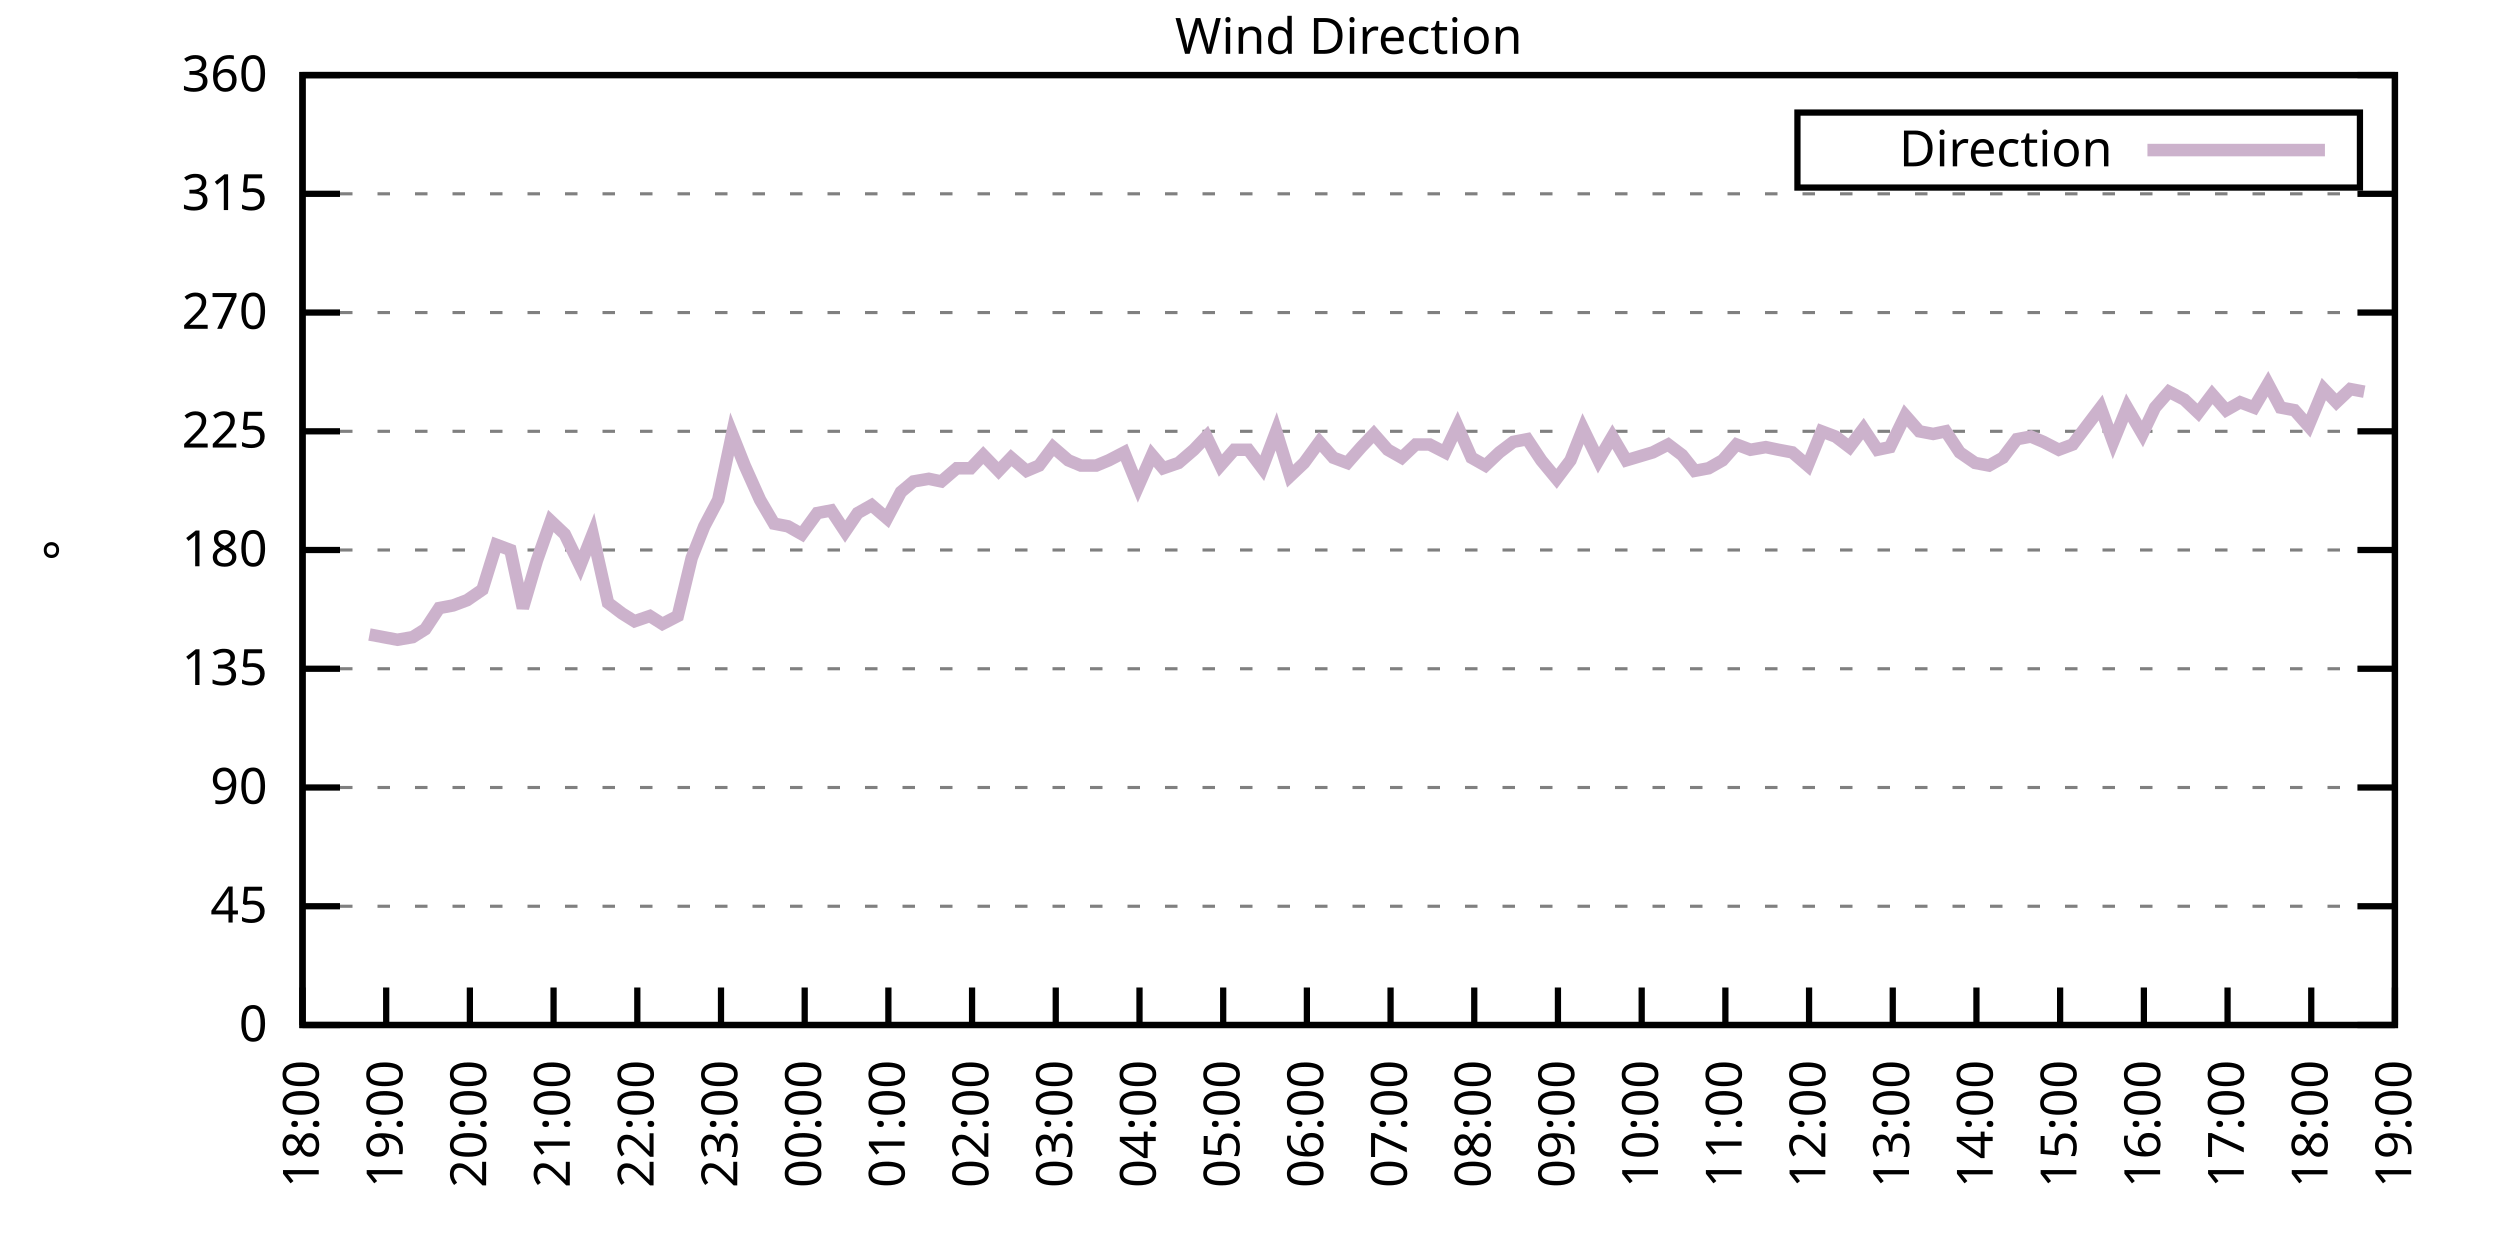
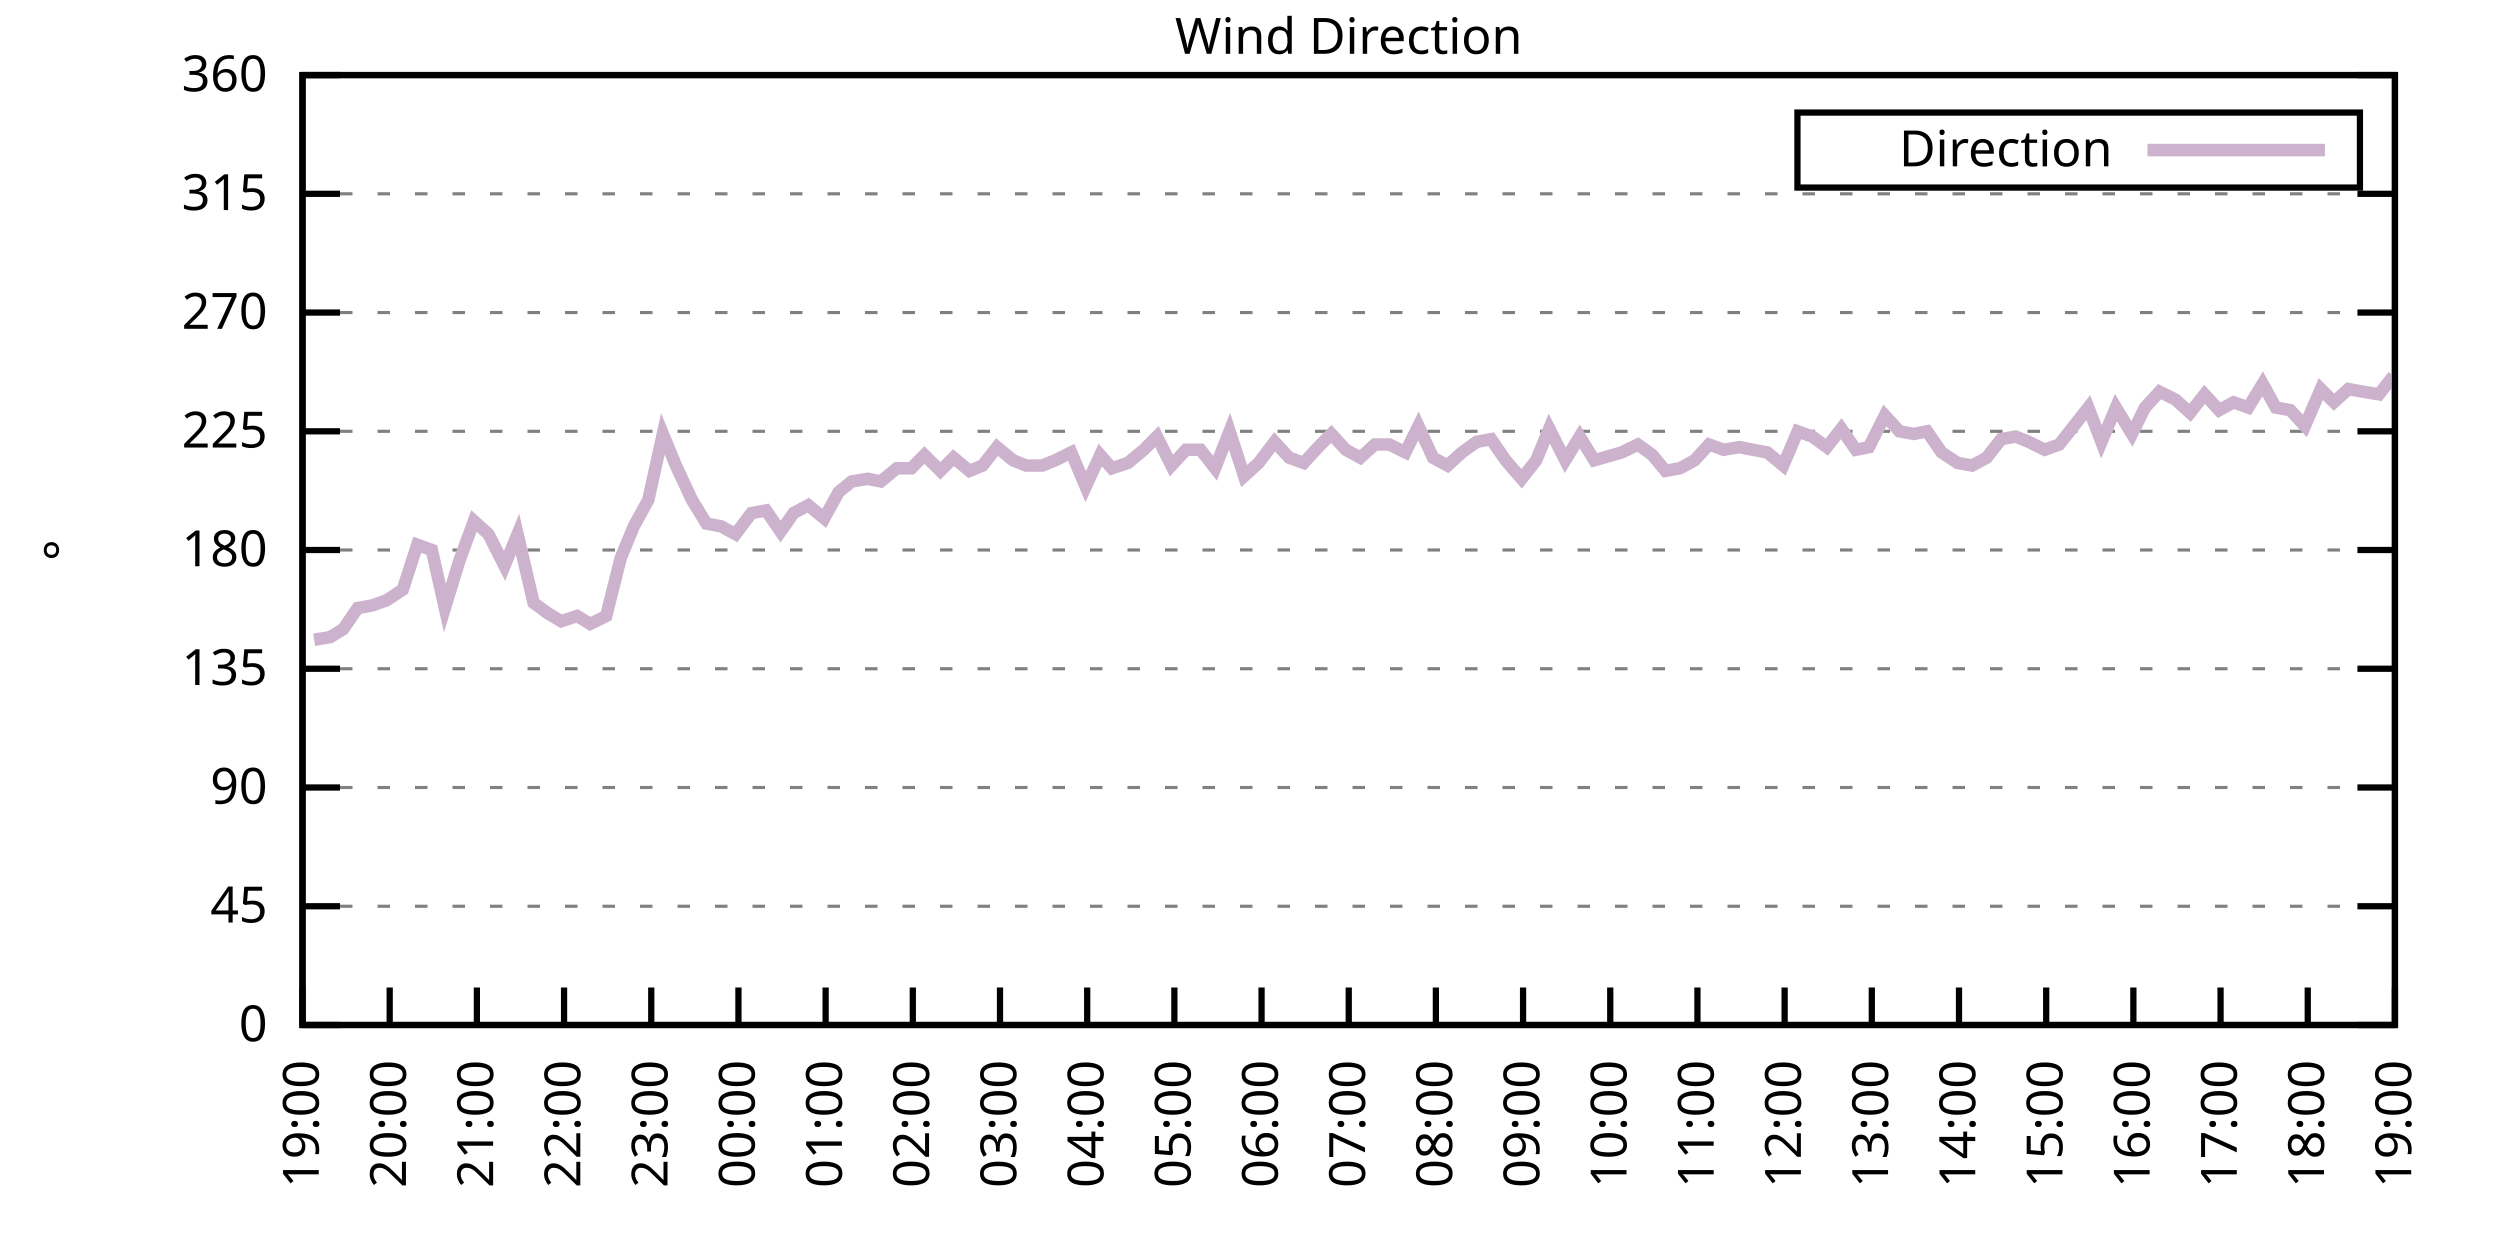
<svg xmlns="http://www.w3.org/2000/svg" xmlns:xlink="http://www.w3.org/1999/xlink" width="400" height="200" viewBox="0 0 400 200">
  <g id="gnuplot_canvas">
    <rect x="0" y="0" width="400" height="200" fill="none" />
    <defs>
      <circle id="gpDot" r="0.5" stroke-width="0.5" stroke="currentColor" />
      <path id="gpPt0" stroke-width="0.333" stroke="currentColor" d="M-1,0 h2 M0,-1 v2" />
      <path id="gpPt1" stroke-width="0.333" stroke="currentColor" d="M-1,-1 L1,1 M1,-1 L-1,1" />
      <path id="gpPt2" stroke-width="0.333" stroke="currentColor" d="M-1,0 L1,0 M0,-1 L0,1 M-1,-1 L1,1 M-1,1 L1,-1" />
      <rect id="gpPt3" stroke-width="0.333" stroke="currentColor" x="-1" y="-1" width="2" height="2" />
      <rect id="gpPt4" stroke-width="0.333" stroke="currentColor" fill="currentColor" x="-1" y="-1" width="2" height="2" />
      <circle id="gpPt5" stroke-width="0.333" stroke="currentColor" cx="0" cy="0" r="1" />
      <use xlink:href="#gpPt5" id="gpPt6" fill="currentColor" stroke="none" />
      <path id="gpPt7" stroke-width="0.333" stroke="currentColor" d="M0,-1.33 L-1.33,0.67 L1.33,0.67 z" />
      <use xlink:href="#gpPt7" id="gpPt8" fill="currentColor" stroke="none" />
      <use xlink:href="#gpPt7" id="gpPt9" stroke="currentColor" transform="rotate(180)" />
      <use xlink:href="#gpPt9" id="gpPt10" fill="currentColor" stroke="none" />
      <use xlink:href="#gpPt3" id="gpPt11" stroke="currentColor" transform="rotate(45)" />
      <use xlink:href="#gpPt11" id="gpPt12" fill="currentColor" stroke="none" />
      <path id="gpPt13" stroke-width="0.333" stroke="currentColor" d="M0,1.330 L1.265,0.411 L0.782,-1.067 L-0.782,-1.076 L-1.265,0.411 z" />
      <use xlink:href="#gpPt13" id="gpPt14" fill="currentColor" stroke="none" />
      <filter id="textbox" filterUnits="objectBoundingBox" x="0" y="0" height="1" width="1">
        <feFlood flood-color="white" flood-opacity="1" result="bgnd" />
        <feComposite in="SourceGraphic" in2="bgnd" operator="atop" />
      </filter>
      <filter id="greybox" filterUnits="objectBoundingBox" x="0" y="0" height="1" width="1">
        <feFlood flood-color="lightgrey" flood-opacity="1" result="grey" />
        <feComposite in="SourceGraphic" in2="grey" operator="atop" />
      </filter>
    </defs>
    <g fill="none" color="white" stroke="currentColor" stroke-width="1.00" stroke-linecap="butt" stroke-linejoin="miter">
</g>
    <g fill="none" color="black" stroke="currentColor" stroke-width="1.00" stroke-linecap="butt" stroke-linejoin="miter">
      <g stroke="none" shape-rendering="crispEdges">
        <polygon fill="rgb(255, 255, 255)" points="48.40,164.00 383.18,164.00 383.18,12.02 48.40,12.02 " />
      </g>
    </g>
    <g fill="none" color="black" stroke="currentColor" stroke-width="1.00" stroke-linecap="butt" stroke-linejoin="miter">
</g>
    <g fill="none" color="black" stroke="black" stroke-width="0.50" stroke-linecap="butt" stroke-linejoin="miter">
</g>
    <g fill="none" color="gray" stroke="currentColor" stroke-width="0.50" stroke-linecap="butt" stroke-linejoin="miter">
      <path stroke="gray" stroke-dasharray="2,4" class="gridline" d="M48.40,164.00 L383.19,164.00  " />
    </g>
    <g fill="none" color="gray" stroke="gray" stroke-width="1.00" stroke-linecap="butt" stroke-linejoin="miter">
</g>
    <g fill="none" color="black" stroke="currentColor" stroke-width="1.00" stroke-linecap="butt" stroke-linejoin="miter">
      <path stroke="black" d="M48.40,164.00 L54.40,164.00 M383.19,164.00 L377.19,164.00  " />
      <g transform="translate(42.80,166.60)" stroke="none" fill="black" font-family="Sans" font-size="8.00" text-anchor="end">
        <text>
          <tspan font-family="Sans"> 0</tspan>
        </text>
      </g>
    </g>
    <g fill="none" color="black" stroke="currentColor" stroke-width="1.00" stroke-linecap="butt" stroke-linejoin="miter">
</g>
    <g fill="none" color="black" stroke="black" stroke-width="0.50" stroke-linecap="butt" stroke-linejoin="miter">
</g>
    <g fill="none" color="gray" stroke="currentColor" stroke-width="0.50" stroke-linecap="butt" stroke-linejoin="miter">
      <path stroke="gray" stroke-dasharray="2,4" class="gridline" d="M48.40,145.00 L383.19,145.00  " />
    </g>
    <g fill="none" color="gray" stroke="gray" stroke-width="1.00" stroke-linecap="butt" stroke-linejoin="miter">
</g>
    <g fill="none" color="black" stroke="currentColor" stroke-width="1.00" stroke-linecap="butt" stroke-linejoin="miter">
      <path stroke="black" d="M48.40,145.00 L54.40,145.00 M383.19,145.00 L377.19,145.00  " />
      <g transform="translate(42.80,147.60)" stroke="none" fill="black" font-family="Sans" font-size="8.00" text-anchor="end">
        <text>
          <tspan font-family="Sans"> 45</tspan>
        </text>
      </g>
    </g>
    <g fill="none" color="black" stroke="currentColor" stroke-width="1.00" stroke-linecap="butt" stroke-linejoin="miter">
</g>
    <g fill="none" color="black" stroke="black" stroke-width="0.50" stroke-linecap="butt" stroke-linejoin="miter">
</g>
    <g fill="none" color="gray" stroke="currentColor" stroke-width="0.50" stroke-linecap="butt" stroke-linejoin="miter">
      <path stroke="gray" stroke-dasharray="2,4" class="gridline" d="M48.40,126.00 L383.19,126.00  " />
    </g>
    <g fill="none" color="gray" stroke="gray" stroke-width="1.00" stroke-linecap="butt" stroke-linejoin="miter">
</g>
    <g fill="none" color="black" stroke="currentColor" stroke-width="1.00" stroke-linecap="butt" stroke-linejoin="miter">
      <path stroke="black" d="M48.40,126.00 L54.40,126.00 M383.19,126.00 L377.19,126.00  " />
      <g transform="translate(42.80,128.60)" stroke="none" fill="black" font-family="Sans" font-size="8.00" text-anchor="end">
        <text>
          <tspan font-family="Sans"> 90</tspan>
        </text>
      </g>
    </g>
    <g fill="none" color="black" stroke="currentColor" stroke-width="1.00" stroke-linecap="butt" stroke-linejoin="miter">
</g>
    <g fill="none" color="black" stroke="black" stroke-width="0.50" stroke-linecap="butt" stroke-linejoin="miter">
</g>
    <g fill="none" color="gray" stroke="currentColor" stroke-width="0.50" stroke-linecap="butt" stroke-linejoin="miter">
      <path stroke="gray" stroke-dasharray="2,4" class="gridline" d="M48.40,107.00 L383.19,107.00  " />
    </g>
    <g fill="none" color="gray" stroke="gray" stroke-width="1.00" stroke-linecap="butt" stroke-linejoin="miter">
</g>
    <g fill="none" color="black" stroke="currentColor" stroke-width="1.00" stroke-linecap="butt" stroke-linejoin="miter">
      <path stroke="black" d="M48.40,107.00 L54.40,107.00 M383.19,107.00 L377.19,107.00  " />
      <g transform="translate(42.80,109.60)" stroke="none" fill="black" font-family="Sans" font-size="8.00" text-anchor="end">
        <text>
          <tspan font-family="Sans"> 135</tspan>
        </text>
      </g>
    </g>
    <g fill="none" color="black" stroke="currentColor" stroke-width="1.00" stroke-linecap="butt" stroke-linejoin="miter">
</g>
    <g fill="none" color="black" stroke="black" stroke-width="0.50" stroke-linecap="butt" stroke-linejoin="miter">
</g>
    <g fill="none" color="gray" stroke="currentColor" stroke-width="0.50" stroke-linecap="butt" stroke-linejoin="miter">
      <path stroke="gray" stroke-dasharray="2,4" class="gridline" d="M48.40,88.00 L383.19,88.00  " />
    </g>
    <g fill="none" color="gray" stroke="gray" stroke-width="1.00" stroke-linecap="butt" stroke-linejoin="miter">
</g>
    <g fill="none" color="black" stroke="currentColor" stroke-width="1.00" stroke-linecap="butt" stroke-linejoin="miter">
      <path stroke="black" d="M48.40,88.00 L54.40,88.00 M383.19,88.00 L377.19,88.00  " />
      <g transform="translate(42.80,90.60)" stroke="none" fill="black" font-family="Sans" font-size="8.00" text-anchor="end">
        <text>
          <tspan font-family="Sans"> 180</tspan>
        </text>
      </g>
    </g>
    <g fill="none" color="black" stroke="currentColor" stroke-width="1.00" stroke-linecap="butt" stroke-linejoin="miter">
</g>
    <g fill="none" color="black" stroke="black" stroke-width="0.50" stroke-linecap="butt" stroke-linejoin="miter">
</g>
    <g fill="none" color="gray" stroke="currentColor" stroke-width="0.50" stroke-linecap="butt" stroke-linejoin="miter">
      <path stroke="gray" stroke-dasharray="2,4" class="gridline" d="M48.40,69.01 L383.19,69.01  " />
    </g>
    <g fill="none" color="gray" stroke="gray" stroke-width="1.00" stroke-linecap="butt" stroke-linejoin="miter">
</g>
    <g fill="none" color="black" stroke="currentColor" stroke-width="1.00" stroke-linecap="butt" stroke-linejoin="miter">
      <path stroke="black" d="M48.40,69.01 L54.40,69.01 M383.19,69.01 L377.19,69.01  " />
      <g transform="translate(42.80,71.61)" stroke="none" fill="black" font-family="Sans" font-size="8.00" text-anchor="end">
        <text>
          <tspan font-family="Sans"> 225</tspan>
        </text>
      </g>
    </g>
    <g fill="none" color="black" stroke="currentColor" stroke-width="1.00" stroke-linecap="butt" stroke-linejoin="miter">
</g>
    <g fill="none" color="black" stroke="black" stroke-width="0.50" stroke-linecap="butt" stroke-linejoin="miter">
</g>
    <g fill="none" color="gray" stroke="currentColor" stroke-width="0.50" stroke-linecap="butt" stroke-linejoin="miter">
      <path stroke="gray" stroke-dasharray="2,4" class="gridline" d="M48.40,50.01 L383.19,50.01  " />
    </g>
    <g fill="none" color="gray" stroke="gray" stroke-width="1.00" stroke-linecap="butt" stroke-linejoin="miter">
</g>
    <g fill="none" color="black" stroke="currentColor" stroke-width="1.00" stroke-linecap="butt" stroke-linejoin="miter">
      <path stroke="black" d="M48.40,50.01 L54.40,50.01 M383.19,50.01 L377.19,50.01  " />
      <g transform="translate(42.80,52.61)" stroke="none" fill="black" font-family="Sans" font-size="8.00" text-anchor="end">
        <text>
          <tspan font-family="Sans"> 270</tspan>
        </text>
      </g>
    </g>
    <g fill="none" color="black" stroke="currentColor" stroke-width="1.00" stroke-linecap="butt" stroke-linejoin="miter">
</g>
    <g fill="none" color="black" stroke="black" stroke-width="0.50" stroke-linecap="butt" stroke-linejoin="miter">
</g>
    <g fill="none" color="gray" stroke="currentColor" stroke-width="0.50" stroke-linecap="butt" stroke-linejoin="miter">
      <path stroke="gray" stroke-dasharray="2,4" class="gridline" d="M48.40,31.01 L383.19,31.01  " />
    </g>
    <g fill="none" color="gray" stroke="gray" stroke-width="1.00" stroke-linecap="butt" stroke-linejoin="miter">
</g>
    <g fill="none" color="black" stroke="currentColor" stroke-width="1.00" stroke-linecap="butt" stroke-linejoin="miter">
      <path stroke="black" d="M48.40,31.01 L54.40,31.01 M383.19,31.01 L377.19,31.01  " />
      <g transform="translate(42.80,33.61)" stroke="none" fill="black" font-family="Sans" font-size="8.00" text-anchor="end">
        <text>
          <tspan font-family="Sans"> 315</tspan>
        </text>
      </g>
    </g>
    <g fill="none" color="black" stroke="currentColor" stroke-width="1.00" stroke-linecap="butt" stroke-linejoin="miter">
</g>
    <g fill="none" color="black" stroke="black" stroke-width="0.50" stroke-linecap="butt" stroke-linejoin="miter">
</g>
    <g fill="none" color="gray" stroke="currentColor" stroke-width="0.50" stroke-linecap="butt" stroke-linejoin="miter">
      <path stroke="gray" stroke-dasharray="2,4" class="gridline" d="M48.40,12.01 L383.19,12.01  " />
    </g>
    <g fill="none" color="gray" stroke="gray" stroke-width="1.00" stroke-linecap="butt" stroke-linejoin="miter">
</g>
    <g fill="none" color="black" stroke="currentColor" stroke-width="1.00" stroke-linecap="butt" stroke-linejoin="miter">
      <path stroke="black" d="M48.40,12.01 L54.40,12.01 M383.19,12.01 L377.19,12.01  " />
      <g transform="translate(42.80,14.61)" stroke="none" fill="black" font-family="Sans" font-size="8.00" text-anchor="end">
        <text>
          <tspan font-family="Sans"> 360</tspan>
        </text>
      </g>
    </g>
    <g fill="none" color="black" stroke="currentColor" stroke-width="1.00" stroke-linecap="butt" stroke-linejoin="miter">
      <path stroke="black" d="M48.40,164.00 L48.40,158.00  " />
      <g transform="translate(51.00,169.60) rotate(270.00)" stroke="none" fill="black" font-family="Sans" font-size="8.00" text-anchor="end">
        <text>
-           <tspan font-family="Sans">18:00</tspan>
-         </text>
-       </g>
-     </g>
-     <g fill="none" color="black" stroke="currentColor" stroke-width="1.00" stroke-linecap="butt" stroke-linejoin="miter">
-       <path stroke="black" d="M61.79,164.00 L61.79,158.00  " />
-       <g transform="translate(64.39,169.60) rotate(270.00)" stroke="none" fill="black" font-family="Sans" font-size="8.00" text-anchor="end">
-         <text>
          <tspan font-family="Sans">19:00</tspan>
        </text>
      </g>
    </g>
    <g fill="none" color="black" stroke="currentColor" stroke-width="1.00" stroke-linecap="butt" stroke-linejoin="miter">
-       <path stroke="black" d="M75.18,164.00 L75.18,158.00  " />
-       <g transform="translate(77.78,169.60) rotate(270.00)" stroke="none" fill="black" font-family="Sans" font-size="8.00" text-anchor="end">
+       <path stroke="black" d="M62.35,164.00 L62.35,158.00  " />
+       <g transform="translate(64.95,169.60) rotate(270.00)" stroke="none" fill="black" font-family="Sans" font-size="8.00" text-anchor="end">
        <text>
          <tspan font-family="Sans">20:00</tspan>
        </text>
      </g>
    </g>
    <g fill="none" color="black" stroke="currentColor" stroke-width="1.00" stroke-linecap="butt" stroke-linejoin="miter">
-       <path stroke="black" d="M88.57,164.00 L88.57,158.00  " />
-       <g transform="translate(91.17,169.60) rotate(270.00)" stroke="none" fill="black" font-family="Sans" font-size="8.00" text-anchor="end">
+       <path stroke="black" d="M76.30,164.00 L76.30,158.00  " />
+       <g transform="translate(78.90,169.60) rotate(270.00)" stroke="none" fill="black" font-family="Sans" font-size="8.00" text-anchor="end">
        <text>
          <tspan font-family="Sans">21:00</tspan>
        </text>
      </g>
    </g>
    <g fill="none" color="black" stroke="currentColor" stroke-width="1.00" stroke-linecap="butt" stroke-linejoin="miter">
-       <path stroke="black" d="M101.97,164.00 L101.97,158.00  " />
-       <g transform="translate(104.57,169.60) rotate(270.00)" stroke="none" fill="black" font-family="Sans" font-size="8.00" text-anchor="end">
+       <path stroke="black" d="M90.25,164.00 L90.25,158.00  " />
+       <g transform="translate(92.85,169.60) rotate(270.00)" stroke="none" fill="black" font-family="Sans" font-size="8.00" text-anchor="end">
        <text>
          <tspan font-family="Sans">22:00</tspan>
        </text>
      </g>
    </g>
    <g fill="none" color="black" stroke="currentColor" stroke-width="1.00" stroke-linecap="butt" stroke-linejoin="miter">
-       <path stroke="black" d="M115.36,164.00 L115.36,158.00  " />
-       <g transform="translate(117.96,169.60) rotate(270.00)" stroke="none" fill="black" font-family="Sans" font-size="8.00" text-anchor="end">
+       <path stroke="black" d="M104.20,164.00 L104.20,158.00  " />
+       <g transform="translate(106.80,169.60) rotate(270.00)" stroke="none" fill="black" font-family="Sans" font-size="8.00" text-anchor="end">
        <text>
          <tspan font-family="Sans">23:00</tspan>
        </text>
      </g>
    </g>
    <g fill="none" color="black" stroke="currentColor" stroke-width="1.00" stroke-linecap="butt" stroke-linejoin="miter">
-       <path stroke="black" d="M128.75,164.00 L128.75,158.00  " />
-       <g transform="translate(131.35,169.60) rotate(270.00)" stroke="none" fill="black" font-family="Sans" font-size="8.00" text-anchor="end">
+       <path stroke="black" d="M118.15,164.00 L118.15,158.00  " />
+       <g transform="translate(120.75,169.60) rotate(270.00)" stroke="none" fill="black" font-family="Sans" font-size="8.00" text-anchor="end">
        <text>
          <tspan font-family="Sans">00:00</tspan>
        </text>
      </g>
    </g>
    <g fill="none" color="black" stroke="currentColor" stroke-width="1.00" stroke-linecap="butt" stroke-linejoin="miter">
-       <path stroke="black" d="M142.14,164.00 L142.14,158.00  " />
-       <g transform="translate(144.74,169.60) rotate(270.00)" stroke="none" fill="black" font-family="Sans" font-size="8.00" text-anchor="end">
+       <path stroke="black" d="M132.10,164.00 L132.10,158.00  " />
+       <g transform="translate(134.70,169.60) rotate(270.00)" stroke="none" fill="black" font-family="Sans" font-size="8.00" text-anchor="end">
        <text>
          <tspan font-family="Sans">01:00</tspan>
        </text>
      </g>
    </g>
    <g fill="none" color="black" stroke="currentColor" stroke-width="1.00" stroke-linecap="butt" stroke-linejoin="miter">
-       <path stroke="black" d="M155.53,164.00 L155.53,158.00  " />
-       <g transform="translate(158.13,169.60) rotate(270.00)" stroke="none" fill="black" font-family="Sans" font-size="8.00" text-anchor="end">
+       <path stroke="black" d="M146.05,164.00 L146.05,158.00  " />
+       <g transform="translate(148.65,169.60) rotate(270.00)" stroke="none" fill="black" font-family="Sans" font-size="8.00" text-anchor="end">
        <text>
          <tspan font-family="Sans">02:00</tspan>
        </text>
      </g>
    </g>
    <g fill="none" color="black" stroke="currentColor" stroke-width="1.00" stroke-linecap="butt" stroke-linejoin="miter">
-       <path stroke="black" d="M168.92,164.00 L168.92,158.00  " />
-       <g transform="translate(171.52,169.60) rotate(270.00)" stroke="none" fill="black" font-family="Sans" font-size="8.00" text-anchor="end">
+       <path stroke="black" d="M160.00,164.00 L160.00,158.00  " />
+       <g transform="translate(162.60,169.60) rotate(270.00)" stroke="none" fill="black" font-family="Sans" font-size="8.00" text-anchor="end">
        <text>
          <tspan font-family="Sans">03:00</tspan>
        </text>
      </g>
    </g>
    <g fill="none" color="black" stroke="currentColor" stroke-width="1.00" stroke-linecap="butt" stroke-linejoin="miter">
-       <path stroke="black" d="M182.32,164.00 L182.32,158.00  " />
-       <g transform="translate(184.92,169.60) rotate(270.00)" stroke="none" fill="black" font-family="Sans" font-size="8.00" text-anchor="end">
+       <path stroke="black" d="M173.95,164.00 L173.95,158.00  " />
+       <g transform="translate(176.55,169.60) rotate(270.00)" stroke="none" fill="black" font-family="Sans" font-size="8.00" text-anchor="end">
        <text>
          <tspan font-family="Sans">04:00</tspan>
        </text>
      </g>
    </g>
    <g fill="none" color="black" stroke="currentColor" stroke-width="1.00" stroke-linecap="butt" stroke-linejoin="miter">
-       <path stroke="black" d="M195.71,164.00 L195.71,158.00  " />
-       <g transform="translate(198.31,169.60) rotate(270.00)" stroke="none" fill="black" font-family="Sans" font-size="8.00" text-anchor="end">
+       <path stroke="black" d="M187.90,164.00 L187.90,158.00  " />
+       <g transform="translate(190.50,169.60) rotate(270.00)" stroke="none" fill="black" font-family="Sans" font-size="8.00" text-anchor="end">
        <text>
          <tspan font-family="Sans">05:00</tspan>
        </text>
      </g>
    </g>
    <g fill="none" color="black" stroke="currentColor" stroke-width="1.00" stroke-linecap="butt" stroke-linejoin="miter">
-       <path stroke="black" d="M209.10,164.00 L209.10,158.00  " />
-       <g transform="translate(211.70,169.60) rotate(270.00)" stroke="none" fill="black" font-family="Sans" font-size="8.00" text-anchor="end">
+       <path stroke="black" d="M201.85,164.00 L201.85,158.00  " />
+       <g transform="translate(204.45,169.60) rotate(270.00)" stroke="none" fill="black" font-family="Sans" font-size="8.00" text-anchor="end">
        <text>
          <tspan font-family="Sans">06:00</tspan>
        </text>
      </g>
    </g>
    <g fill="none" color="black" stroke="currentColor" stroke-width="1.00" stroke-linecap="butt" stroke-linejoin="miter">
-       <path stroke="black" d="M222.49,164.00 L222.49,158.00  " />
-       <g transform="translate(225.09,169.60) rotate(270.00)" stroke="none" fill="black" font-family="Sans" font-size="8.00" text-anchor="end">
+       <path stroke="black" d="M215.80,164.00 L215.80,158.00  " />
+       <g transform="translate(218.40,169.60) rotate(270.00)" stroke="none" fill="black" font-family="Sans" font-size="8.00" text-anchor="end">
        <text>
          <tspan font-family="Sans">07:00</tspan>
        </text>
      </g>
    </g>
    <g fill="none" color="black" stroke="currentColor" stroke-width="1.00" stroke-linecap="butt" stroke-linejoin="miter">
-       <path stroke="black" d="M235.88,164.00 L235.88,158.00  " />
-       <g transform="translate(238.48,169.60) rotate(270.00)" stroke="none" fill="black" font-family="Sans" font-size="8.00" text-anchor="end">
+       <path stroke="black" d="M229.74,164.00 L229.74,158.00  " />
+       <g transform="translate(232.34,169.60) rotate(270.00)" stroke="none" fill="black" font-family="Sans" font-size="8.00" text-anchor="end">
        <text>
          <tspan font-family="Sans">08:00</tspan>
        </text>
      </g>
    </g>
    <g fill="none" color="black" stroke="currentColor" stroke-width="1.00" stroke-linecap="butt" stroke-linejoin="miter">
-       <path stroke="black" d="M249.27,164.00 L249.27,158.00  " />
-       <g transform="translate(251.87,169.60) rotate(270.00)" stroke="none" fill="black" font-family="Sans" font-size="8.00" text-anchor="end">
+       <path stroke="black" d="M243.69,164.00 L243.69,158.00  " />
+       <g transform="translate(246.29,169.60) rotate(270.00)" stroke="none" fill="black" font-family="Sans" font-size="8.00" text-anchor="end">
        <text>
          <tspan font-family="Sans">09:00</tspan>
        </text>
      </g>
    </g>
    <g fill="none" color="black" stroke="currentColor" stroke-width="1.00" stroke-linecap="butt" stroke-linejoin="miter">
-       <path stroke="black" d="M262.67,164.00 L262.67,158.00  " />
-       <g transform="translate(265.27,169.60) rotate(270.00)" stroke="none" fill="black" font-family="Sans" font-size="8.00" text-anchor="end">
+       <path stroke="black" d="M257.64,164.00 L257.64,158.00  " />
+       <g transform="translate(260.24,169.60) rotate(270.00)" stroke="none" fill="black" font-family="Sans" font-size="8.00" text-anchor="end">
        <text>
          <tspan font-family="Sans">10:00</tspan>
        </text>
      </g>
    </g>
    <g fill="none" color="black" stroke="currentColor" stroke-width="1.00" stroke-linecap="butt" stroke-linejoin="miter">
-       <path stroke="black" d="M276.06,164.00 L276.06,158.00  " />
-       <g transform="translate(278.66,169.60) rotate(270.00)" stroke="none" fill="black" font-family="Sans" font-size="8.00" text-anchor="end">
+       <path stroke="black" d="M271.59,164.00 L271.59,158.00  " />
+       <g transform="translate(274.19,169.60) rotate(270.00)" stroke="none" fill="black" font-family="Sans" font-size="8.00" text-anchor="end">
        <text>
          <tspan font-family="Sans">11:00</tspan>
        </text>
      </g>
    </g>
    <g fill="none" color="black" stroke="currentColor" stroke-width="1.00" stroke-linecap="butt" stroke-linejoin="miter">
-       <path stroke="black" d="M289.45,164.00 L289.45,158.00  " />
-       <g transform="translate(292.05,169.60) rotate(270.00)" stroke="none" fill="black" font-family="Sans" font-size="8.00" text-anchor="end">
+       <path stroke="black" d="M285.54,164.00 L285.54,158.00  " />
+       <g transform="translate(288.14,169.60) rotate(270.00)" stroke="none" fill="black" font-family="Sans" font-size="8.00" text-anchor="end">
        <text>
          <tspan font-family="Sans">12:00</tspan>
        </text>
      </g>
    </g>
    <g fill="none" color="black" stroke="currentColor" stroke-width="1.00" stroke-linecap="butt" stroke-linejoin="miter">
-       <path stroke="black" d="M302.84,164.00 L302.84,158.00  " />
-       <g transform="translate(305.44,169.60) rotate(270.00)" stroke="none" fill="black" font-family="Sans" font-size="8.00" text-anchor="end">
+       <path stroke="black" d="M299.49,164.00 L299.49,158.00  " />
+       <g transform="translate(302.09,169.60) rotate(270.00)" stroke="none" fill="black" font-family="Sans" font-size="8.00" text-anchor="end">
        <text>
          <tspan font-family="Sans">13:00</tspan>
        </text>
      </g>
    </g>
    <g fill="none" color="black" stroke="currentColor" stroke-width="1.00" stroke-linecap="butt" stroke-linejoin="miter">
-       <path stroke="black" d="M316.23,164.00 L316.23,158.00  " />
-       <g transform="translate(318.83,169.60) rotate(270.00)" stroke="none" fill="black" font-family="Sans" font-size="8.00" text-anchor="end">
+       <path stroke="black" d="M313.44,164.00 L313.44,158.00  " />
+       <g transform="translate(316.04,169.60) rotate(270.00)" stroke="none" fill="black" font-family="Sans" font-size="8.00" text-anchor="end">
        <text>
          <tspan font-family="Sans">14:00</tspan>
        </text>
      </g>
    </g>
    <g fill="none" color="black" stroke="currentColor" stroke-width="1.00" stroke-linecap="butt" stroke-linejoin="miter">
-       <path stroke="black" d="M329.62,164.00 L329.62,158.00  " />
-       <g transform="translate(332.22,169.60) rotate(270.00)" stroke="none" fill="black" font-family="Sans" font-size="8.00" text-anchor="end">
+       <path stroke="black" d="M327.39,164.00 L327.39,158.00  " />
+       <g transform="translate(329.99,169.60) rotate(270.00)" stroke="none" fill="black" font-family="Sans" font-size="8.00" text-anchor="end">
        <text>
          <tspan font-family="Sans">15:00</tspan>
        </text>
      </g>
    </g>
    <g fill="none" color="black" stroke="currentColor" stroke-width="1.00" stroke-linecap="butt" stroke-linejoin="miter">
-       <path stroke="black" d="M343.02,164.00 L343.02,158.00  " />
-       <g transform="translate(345.62,169.60) rotate(270.00)" stroke="none" fill="black" font-family="Sans" font-size="8.00" text-anchor="end">
+       <path stroke="black" d="M341.34,164.00 L341.34,158.00  " />
+       <g transform="translate(343.94,169.60) rotate(270.00)" stroke="none" fill="black" font-family="Sans" font-size="8.00" text-anchor="end">
        <text>
          <tspan font-family="Sans">16:00</tspan>
        </text>
      </g>
    </g>
    <g fill="none" color="black" stroke="currentColor" stroke-width="1.00" stroke-linecap="butt" stroke-linejoin="miter">
-       <path stroke="black" d="M356.41,164.00 L356.41,158.00  " />
-       <g transform="translate(359.01,169.60) rotate(270.00)" stroke="none" fill="black" font-family="Sans" font-size="8.00" text-anchor="end">
+       <path stroke="black" d="M355.29,164.00 L355.29,158.00  " />
+       <g transform="translate(357.89,169.60) rotate(270.00)" stroke="none" fill="black" font-family="Sans" font-size="8.00" text-anchor="end">
        <text>
          <tspan font-family="Sans">17:00</tspan>
        </text>
      </g>
    </g>
    <g fill="none" color="black" stroke="currentColor" stroke-width="1.00" stroke-linecap="butt" stroke-linejoin="miter">
-       <path stroke="black" d="M369.80,164.00 L369.80,158.00  " />
-       <g transform="translate(372.40,169.60) rotate(270.00)" stroke="none" fill="black" font-family="Sans" font-size="8.00" text-anchor="end">
+       <path stroke="black" d="M369.24,164.00 L369.24,158.00  " />
+       <g transform="translate(371.84,169.60) rotate(270.00)" stroke="none" fill="black" font-family="Sans" font-size="8.00" text-anchor="end">
        <text>
          <tspan font-family="Sans">18:00</tspan>
        </text>
      </g>
    </g>
    <g fill="none" color="black" stroke="currentColor" stroke-width="1.00" stroke-linecap="butt" stroke-linejoin="miter">
      <path stroke="black" d="M383.19,164.00 L383.19,158.00  " />
      <g transform="translate(385.79,169.60) rotate(270.00)" stroke="none" fill="black" font-family="Sans" font-size="8.00" text-anchor="end">
        <text>
          <tspan font-family="Sans">19:00</tspan>
        </text>
      </g>
    </g>
    <g fill="none" color="black" stroke="currentColor" stroke-width="1.00" stroke-linecap="butt" stroke-linejoin="miter">
</g>
    <g fill="none" color="black" stroke="currentColor" stroke-width="1.00" stroke-linecap="butt" stroke-linejoin="miter">
      <path stroke="black" d="M48.40,12.01 L48.40,164.00 L383.19,164.00 L383.19,12.01 L48.40,12.01 Z  " />
    </g>
    <g fill="none" color="black" stroke="currentColor" stroke-width="1.00" stroke-linecap="butt" stroke-linejoin="miter">
</g>
    <g fill="none" color="black" stroke="currentColor" stroke-width="1.00" stroke-linecap="butt" stroke-linejoin="miter">
      <path stroke="black" d="M287.59,30.01 L287.59,18.01 L377.59,18.01 L377.59,30.01 L287.59,30.01 Z  " />
    </g>
    <g id="Wind_direction_plot_1">
      <g fill="none" color="white" stroke="black" stroke-width="2.00" stroke-linecap="butt" stroke-linejoin="miter">
</g>
      <g fill="none" color="black" stroke="currentColor" stroke-width="2.00" stroke-linecap="butt" stroke-linejoin="miter">
        <g transform="translate(337.99,26.61)" stroke="none" fill="black" font-family="Sans" font-size="8.00" text-anchor="end">
          <text>
            <tspan font-family="Sans">Direction</tspan>
          </text>
        </g>
      </g>
      <g fill="none" color="black" stroke="currentColor" stroke-width="2.00" stroke-linecap="butt" stroke-linejoin="miter">
-         <path stroke="rgb(204, 178, 204)" d="M343.59,24.01 L371.99,24.01 M59.11,101.52 L61.35,101.94 L63.58,102.36 L66.03,101.94 L68.04,100.67 L70.27,97.29   L72.50,96.87 L74.74,96.03 L77.19,94.34 L79.42,87.16 L81.66,88.00 L83.66,97.29 L85.90,89.69 L88.13,83.36   L90.36,85.47 L92.82,90.54 L94.82,85.47 L97.28,96.45 L99.51,98.14 L101.52,99.40 L103.98,98.56 L105.98,99.83   L108.44,98.56 L110.67,89.27 L112.68,84.21 L114.91,79.98 L117.14,69.43 L119.15,74.49 L121.61,79.98 L123.84,83.78   L126.07,84.21 L128.30,85.47 L130.76,82.09 L132.99,81.67 L135.22,85.05 L137.23,82.09 L139.46,80.83 L141.92,82.94   L144.15,78.72 L146.16,77.03 L148.61,76.61 L150.62,77.03 L153.08,74.92 L155.31,74.92 L157.32,72.81 L159.77,75.34   L161.78,73.23 L164.24,75.34 L166.25,74.49 L168.48,71.54 L170.93,73.65 L172.94,74.49 L175.40,74.49 L177.41,73.65   L179.86,72.38 L182.09,77.87 L184.32,72.81 L186.11,74.92 L188.57,74.07 L191.02,71.96 L193.03,69.85 L195.26,74.49   L197.49,71.96 L199.73,71.96 L201.96,74.92 L204.19,69.01 L206.42,76.18 L208.65,74.07 L211.11,70.70 L213.34,73.23   L215.57,74.07 L217.80,71.54 L219.81,69.43 L222.04,71.96 L224.28,73.23 L226.51,71.12 L228.74,71.12 L231.20,72.38   L233.20,68.16 L235.44,73.23 L237.67,74.49 L239.90,72.38 L242.13,70.70 L244.36,70.27 L246.60,73.65 L249.05,76.61   L251.28,73.65 L253.29,68.58 L255.75,73.65 L257.98,69.85 L260.21,73.65 L264.45,72.38 L266.91,71.12 L269.14,72.81   L271.15,75.34 L273.38,74.92 L275.61,73.65 L277.84,71.12 L280.07,71.96 L282.53,71.54 L284.54,71.96 L286.77,72.38   L289.23,74.49 L291.46,69.01 L293.69,69.85 L295.92,71.54 L298.15,68.58 L300.39,71.96 L302.39,71.54 L304.85,66.47   L307.08,69.01 L309.31,69.43 L311.32,69.01 L313.55,72.38 L316.01,74.07 L318.24,74.49 L320.47,73.23 L322.70,70.27   L324.94,69.85 L326.95,70.70 L329.40,71.96 L331.63,71.12 L333.86,68.16 L336.10,65.21 L338.10,70.70 L340.34,65.21   L342.79,69.43 L344.80,65.21 L347.03,62.67 L349.49,63.94 L351.72,66.05 L353.95,63.10 L356.18,65.63 L358.42,64.36   L360.65,65.21 L362.88,61.41 L364.89,65.21 L367.12,65.63 L369.35,68.16 L371.81,62.25 L373.82,64.36 L376.05,62.25   L378.28,62.67  " />
+         <path stroke="rgb(204, 178, 204)" d="M343.59,24.01 L371.99,24.01 M50.26,102.36 L52.82,101.94 L54.91,100.67 L57.23,97.29 L59.56,96.87 L61.88,96.03   L64.44,94.34 L66.77,87.16 L69.09,88.00 L71.18,97.29 L73.51,89.69 L75.83,83.36 L78.16,85.47 L80.72,90.54   L82.81,85.47 L85.37,96.45 L87.69,98.14 L89.78,99.40 L92.34,98.56 L94.43,99.83 L96.99,98.56 L99.32,89.27   L101.41,84.21 L103.73,79.98 L106.06,69.43 L108.15,74.49 L110.71,79.98 L113.03,83.78 L115.36,84.21 L117.68,85.47   L120.24,82.09 L122.57,81.67 L124.89,85.05 L126.98,82.09 L129.31,80.83 L131.87,82.94 L134.19,78.72 L136.28,77.03   L138.84,76.61 L140.93,77.03 L143.49,74.92 L145.81,74.92 L147.91,72.81 L150.46,75.34 L152.56,73.23 L155.11,75.34   L157.21,74.49 L159.53,71.54 L162.09,73.65 L164.18,74.49 L166.74,74.49 L168.83,73.65 L171.39,72.38 L173.71,77.87   L176.04,72.81 L177.90,74.92 L180.46,74.07 L183.01,71.96 L185.11,69.85 L187.43,74.49 L189.76,71.96 L192.08,71.96   L194.41,74.92 L196.73,69.01 L199.06,76.18 L201.38,74.07 L203.94,70.70 L206.26,73.23 L208.59,74.07 L210.91,71.54   L213.01,69.43 L215.33,71.96 L217.65,73.23 L219.98,71.12 L222.30,71.12 L224.86,72.38 L226.95,68.16 L229.28,73.23   L231.60,74.49 L233.93,72.38 L236.25,70.70 L238.58,70.27 L240.90,73.65 L243.46,76.61 L245.79,73.65 L247.88,68.58   L250.44,73.65 L252.76,69.85 L255.09,73.65 L259.50,72.38 L262.06,71.12 L264.39,72.81 L266.48,75.34 L268.80,74.92   L271.13,73.65 L273.45,71.12 L275.78,71.96 L278.34,71.54 L280.43,71.96 L282.75,72.38 L285.31,74.49 L287.64,69.01   L289.96,69.85 L292.29,71.54 L294.61,68.58 L296.94,71.96 L299.03,71.54 L301.58,66.47 L303.91,69.01 L306.23,69.43   L308.33,69.01 L310.65,72.38 L313.21,74.07 L315.53,74.49 L317.86,73.23 L320.18,70.27 L322.51,69.85 L324.60,70.70   L327.16,71.96 L329.48,71.12 L331.81,68.16 L334.13,65.21 L336.23,70.70 L338.55,65.21 L341.11,69.43 L343.20,65.21   L345.53,62.67 L348.08,63.94 L350.41,66.05 L352.73,63.10 L355.06,65.63 L357.38,64.36 L359.71,65.21 L362.03,61.41   L364.13,65.21 L366.45,65.63 L368.78,68.16 L371.33,62.25 L373.43,64.36 L375.75,62.25 L378.08,62.67 L380.63,63.10   L382.96,60.14  " />
      </g>
    </g>
    <g fill="none" color="black" stroke="currentColor" stroke-width="2.00" stroke-linecap="butt" stroke-linejoin="miter">
</g>
    <g fill="none" color="black" stroke="black" stroke-width="1.00" stroke-linecap="butt" stroke-linejoin="miter">
</g>
    <g fill="none" color="black" stroke="currentColor" stroke-width="1.00" stroke-linecap="butt" stroke-linejoin="miter">
      <path stroke="black" d="M48.40,12.01 L48.40,164.00 L383.19,164.00 L383.19,12.01 L48.40,12.01 Z  " />
      <g transform="translate(12.80,88.01) rotate(270.00)" stroke="none" fill="black" font-family="Sans" font-size="8.00" text-anchor="middle">
        <text>
          <tspan font-family="Sans">°</tspan>
        </text>
      </g>
    </g>
    <g fill="none" color="black" stroke="currentColor" stroke-width="1.00" stroke-linecap="butt" stroke-linejoin="miter">
</g>
    <g fill="none" color="black" stroke="currentColor" stroke-width="1.00" stroke-linecap="butt" stroke-linejoin="miter">
      <g transform="translate(215.79,8.61)" stroke="none" fill="black" font-family="Sans" font-size="8.00" text-anchor="middle">
        <text>
          <tspan font-family="Sans">Wind Direction</tspan>
        </text>
      </g>
    </g>
    <g fill="none" color="black" stroke="currentColor" stroke-width="1.00" stroke-linecap="butt" stroke-linejoin="miter">
</g>
  </g>
</svg>
